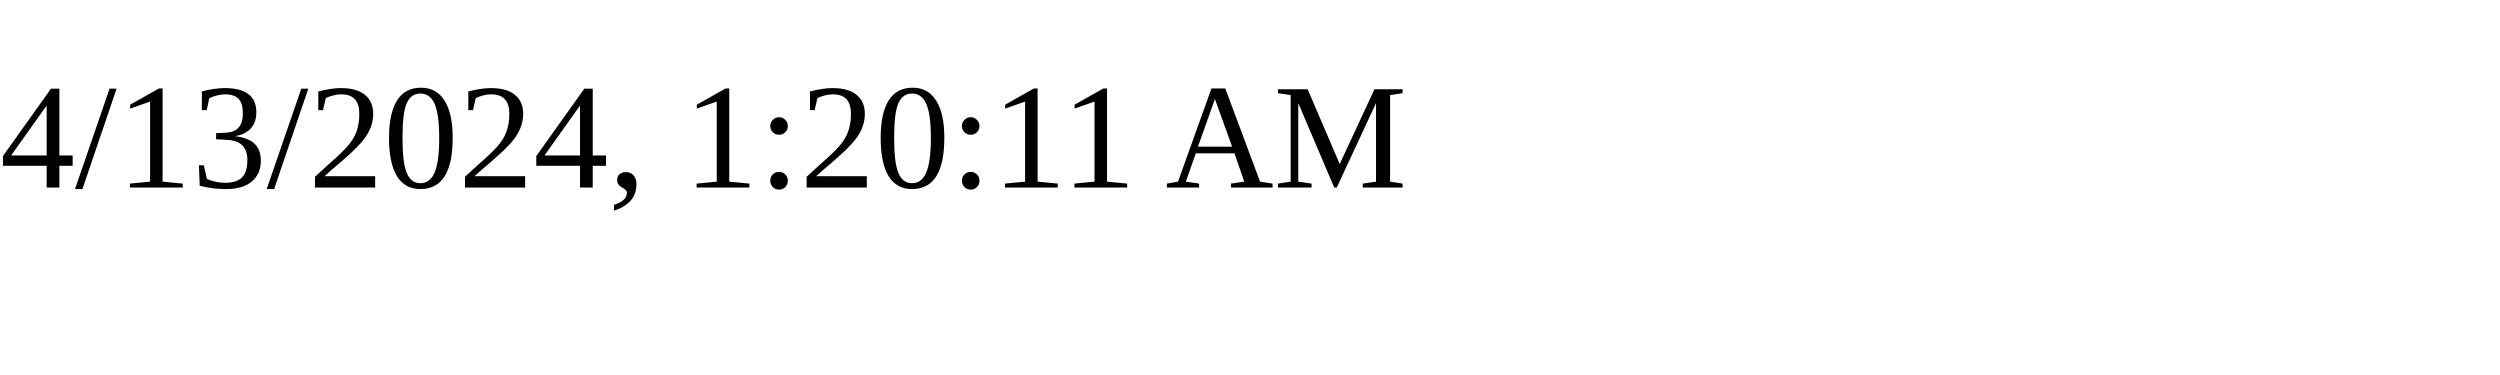
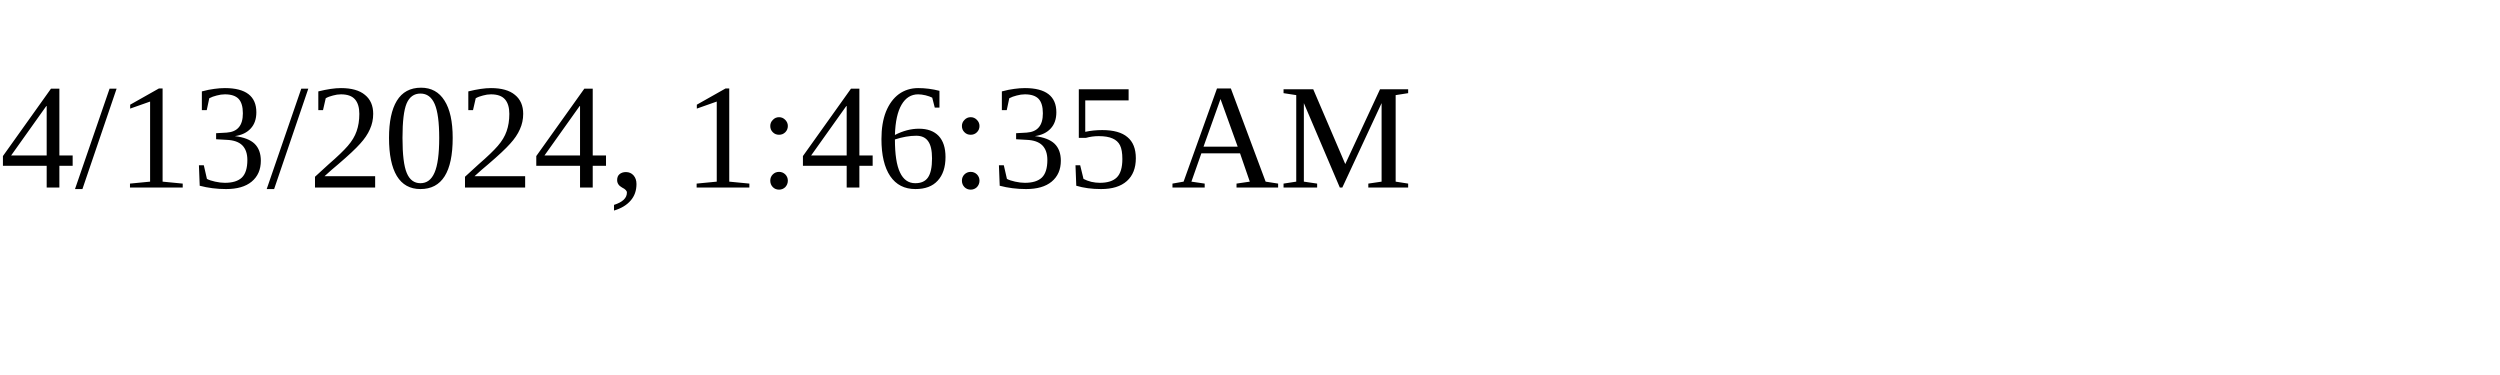
<svg xmlns="http://www.w3.org/2000/svg" height="30" width="200">
-   <text x="0" y="15">4/13/2024, 1:20:11 AM</text>
+   <text x="0" y="15">4/13/2024, 1:46:35 AM</text>
</svg>
